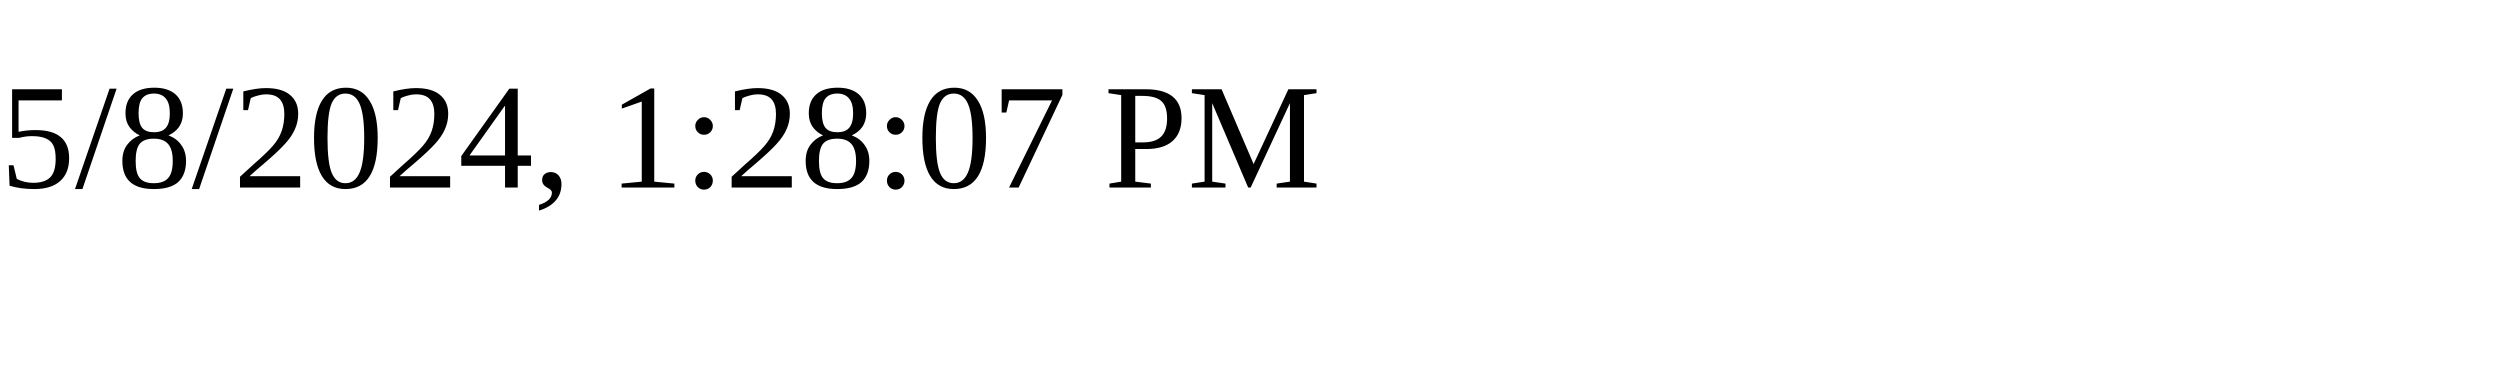
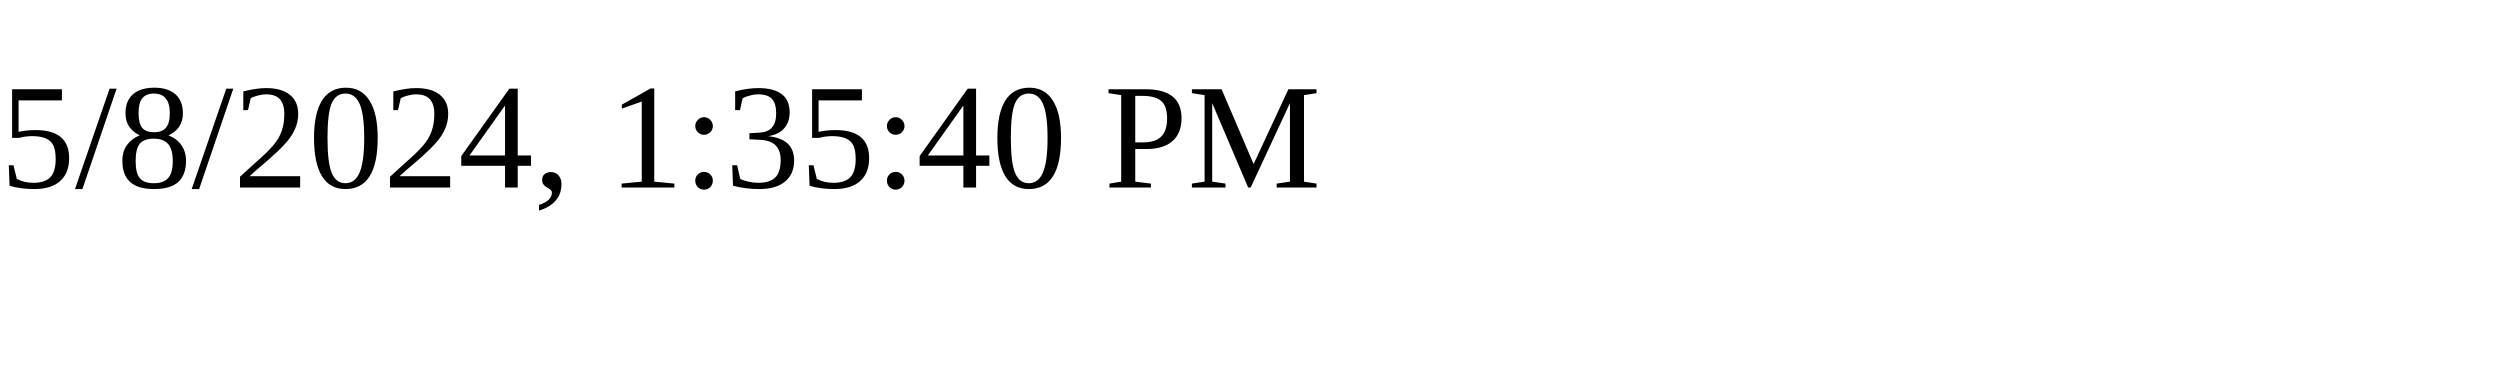
<svg xmlns="http://www.w3.org/2000/svg" height="30" width="200">
-   <text x="0" y="15">5/8/2024, 1:28:07 PM</text>
+   <text x="0" y="15">5/8/2024, 1:35:40 PM</text>
</svg>
